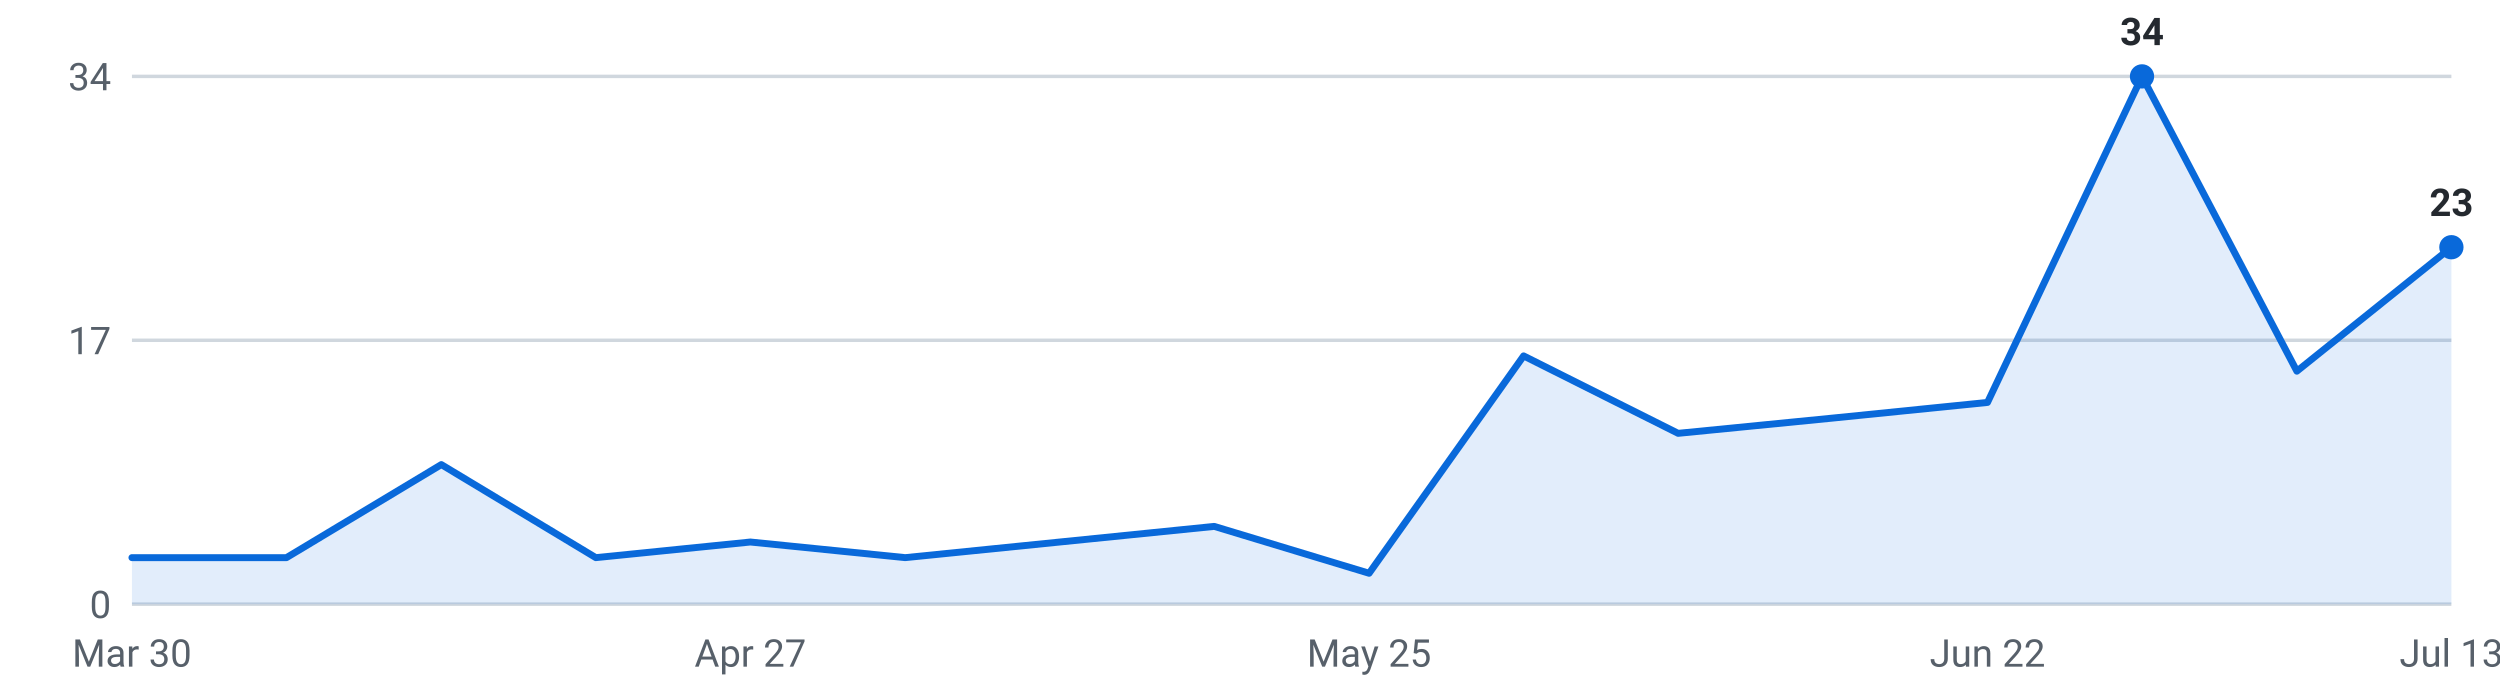
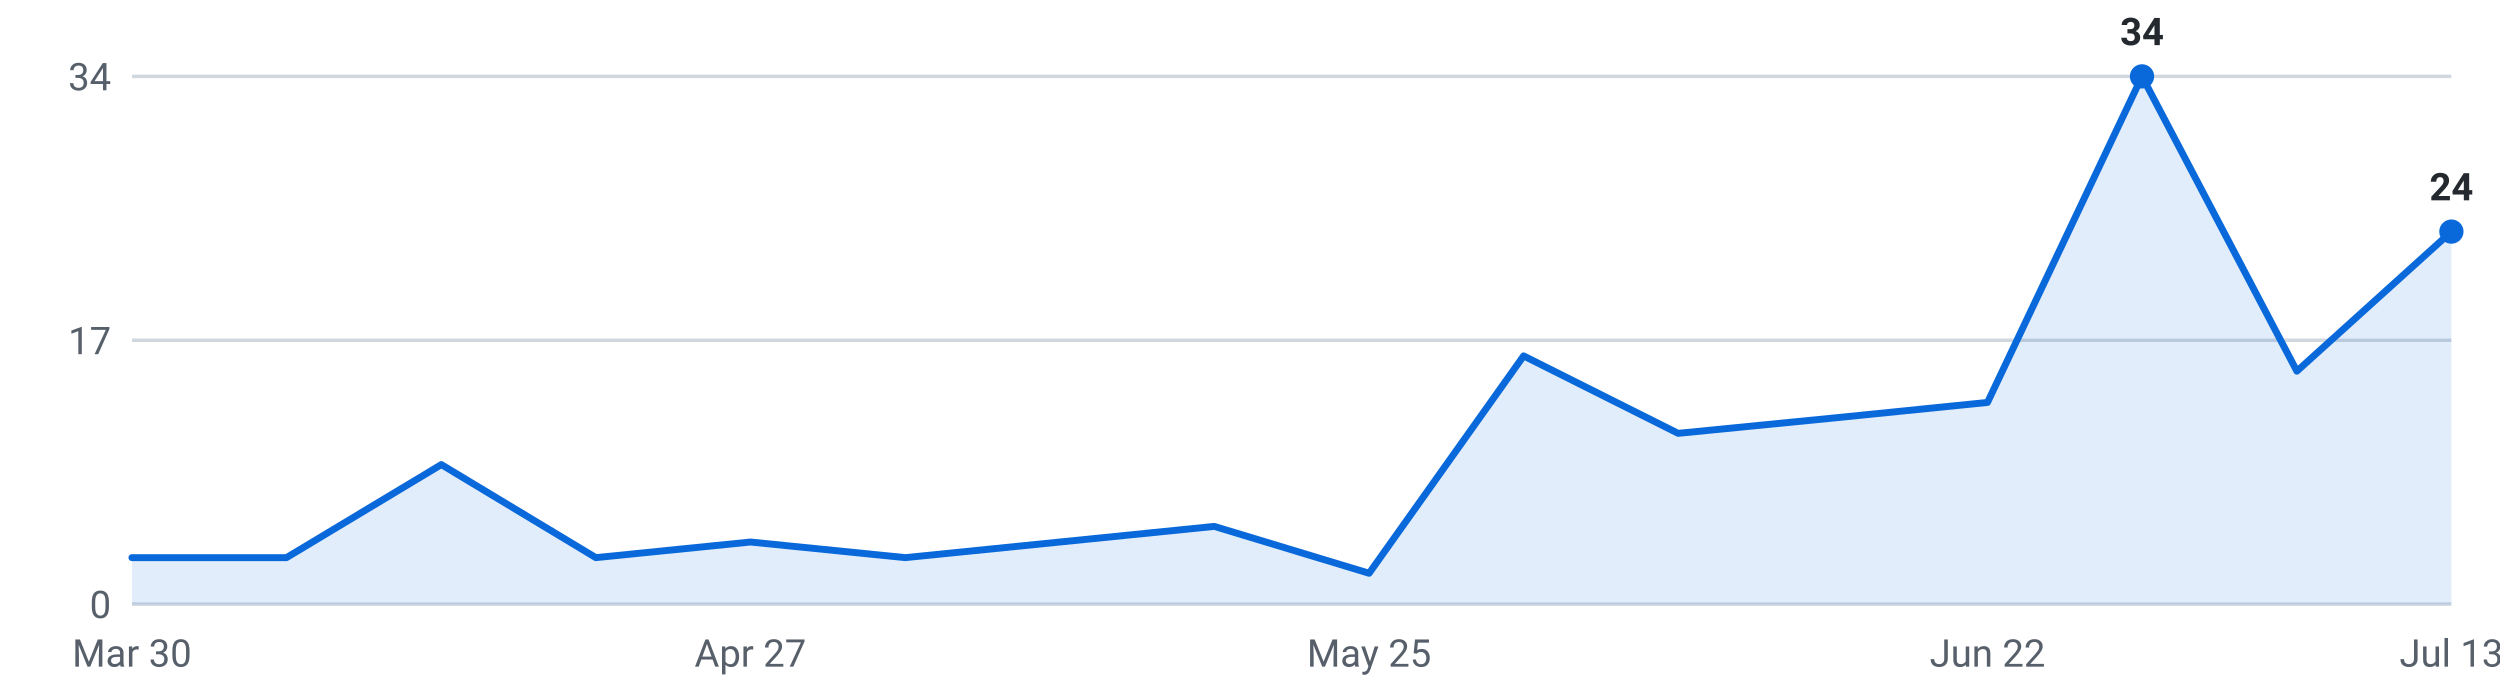
<svg xmlns="http://www.w3.org/2000/svg" viewBox="0 0 720 200" width="720" height="200" role="img" aria-label="Internships posted per week, last 16 weeks">
  <g font-family="-apple-system,Segoe UI,Roboto,sans-serif" font-size="11">
    <line x1="38" y1="174.0" x2="706" y2="174.0" stroke="#d0d7de" stroke-width="1" />
    <text x="32" y="178.0" text-anchor="end" fill="#57606a">0</text>
    <line x1="38" y1="98.0" x2="706" y2="98.0" stroke="#d0d7de" stroke-width="1" />
    <text x="32" y="102.0" text-anchor="end" fill="#57606a">17</text>
    <line x1="38" y1="22.0" x2="706" y2="22.0" stroke="#d0d7de" stroke-width="1" />
    <text x="32" y="26.0" text-anchor="end" fill="#57606a">34</text>
-     <path d="M38.0,174 L38.0,160.6 L82.5,160.6 L127.1,133.8 L171.6,160.6 L216.1,156.1 L260.7,160.6 L305.2,156.1 L349.7,151.6 L394.3,165.1 L438.8,102.5 L483.3,124.8 L527.9,120.4 L572.4,115.9 L616.9,22.0 L661.5,106.9 L706.0,71.2 L706.0,174 Z" fill="#0969da" fill-opacity="0.12" />
-     <polyline points="38.0,160.6 82.5,160.6 127.1,133.8 171.6,160.6 216.1,156.1 260.7,160.6 305.2,156.1 349.7,151.6 394.3,165.1 438.8,102.5 483.3,124.8 527.9,120.4 572.4,115.9 616.9,22.0 661.5,106.9 706.0,71.2" fill="none" stroke="#0969da" stroke-width="2" stroke-linejoin="round" stroke-linecap="round" />
+     <path d="M38.0,174 L38.0,160.6 L82.5,160.6 L127.1,133.8 L171.6,160.6 L216.1,156.1 L260.7,160.6 L305.2,156.1 L349.7,151.6 L394.3,165.1 L438.8,102.5 L483.3,124.8 L527.9,120.4 L572.4,115.9 L616.9,22.0 L661.5,106.9 L706.0,66.7 L706.0,174 Z" fill="#0969da" fill-opacity="0.12" />
+     <polyline points="38.0,160.6 82.5,160.6 127.1,133.8 171.6,160.6 216.1,156.1 260.7,160.6 305.2,156.1 349.7,151.6 394.3,165.1 438.8,102.5 483.3,124.8 527.9,120.4 572.4,115.9 616.9,22.0 661.5,106.9 706.0,66.7" fill="none" stroke="#0969da" stroke-width="2" stroke-linejoin="round" stroke-linecap="round" />
    <circle cx="616.9" cy="22.0" r="3.5" fill="#0969da" />
    <text x="616.9" y="13.0" text-anchor="middle" fill="#24292f" font-weight="600">34</text>
-     <circle cx="706.0" cy="71.2" r="3.5" fill="#0969da" />
-     <text x="706.0" y="62.2" text-anchor="middle" fill="#24292f" font-weight="600">23</text>
+     <circle cx="706.0" cy="66.7" r="3.5" fill="#0969da" />
+     <text x="706.0" y="57.7" text-anchor="middle" fill="#24292f" font-weight="600">24</text>
    <text x="38.0" y="192" text-anchor="middle" fill="#57606a">Mar 30</text>
    <text x="216.1" y="192" text-anchor="middle" fill="#57606a">Apr 27</text>
    <text x="394.3" y="192" text-anchor="middle" fill="#57606a">May 25</text>
    <text x="572.4" y="192" text-anchor="middle" fill="#57606a">Jun 22</text>
    <text x="706.0" y="192" text-anchor="middle" fill="#57606a">Jul 13</text>
  </g>
</svg>
